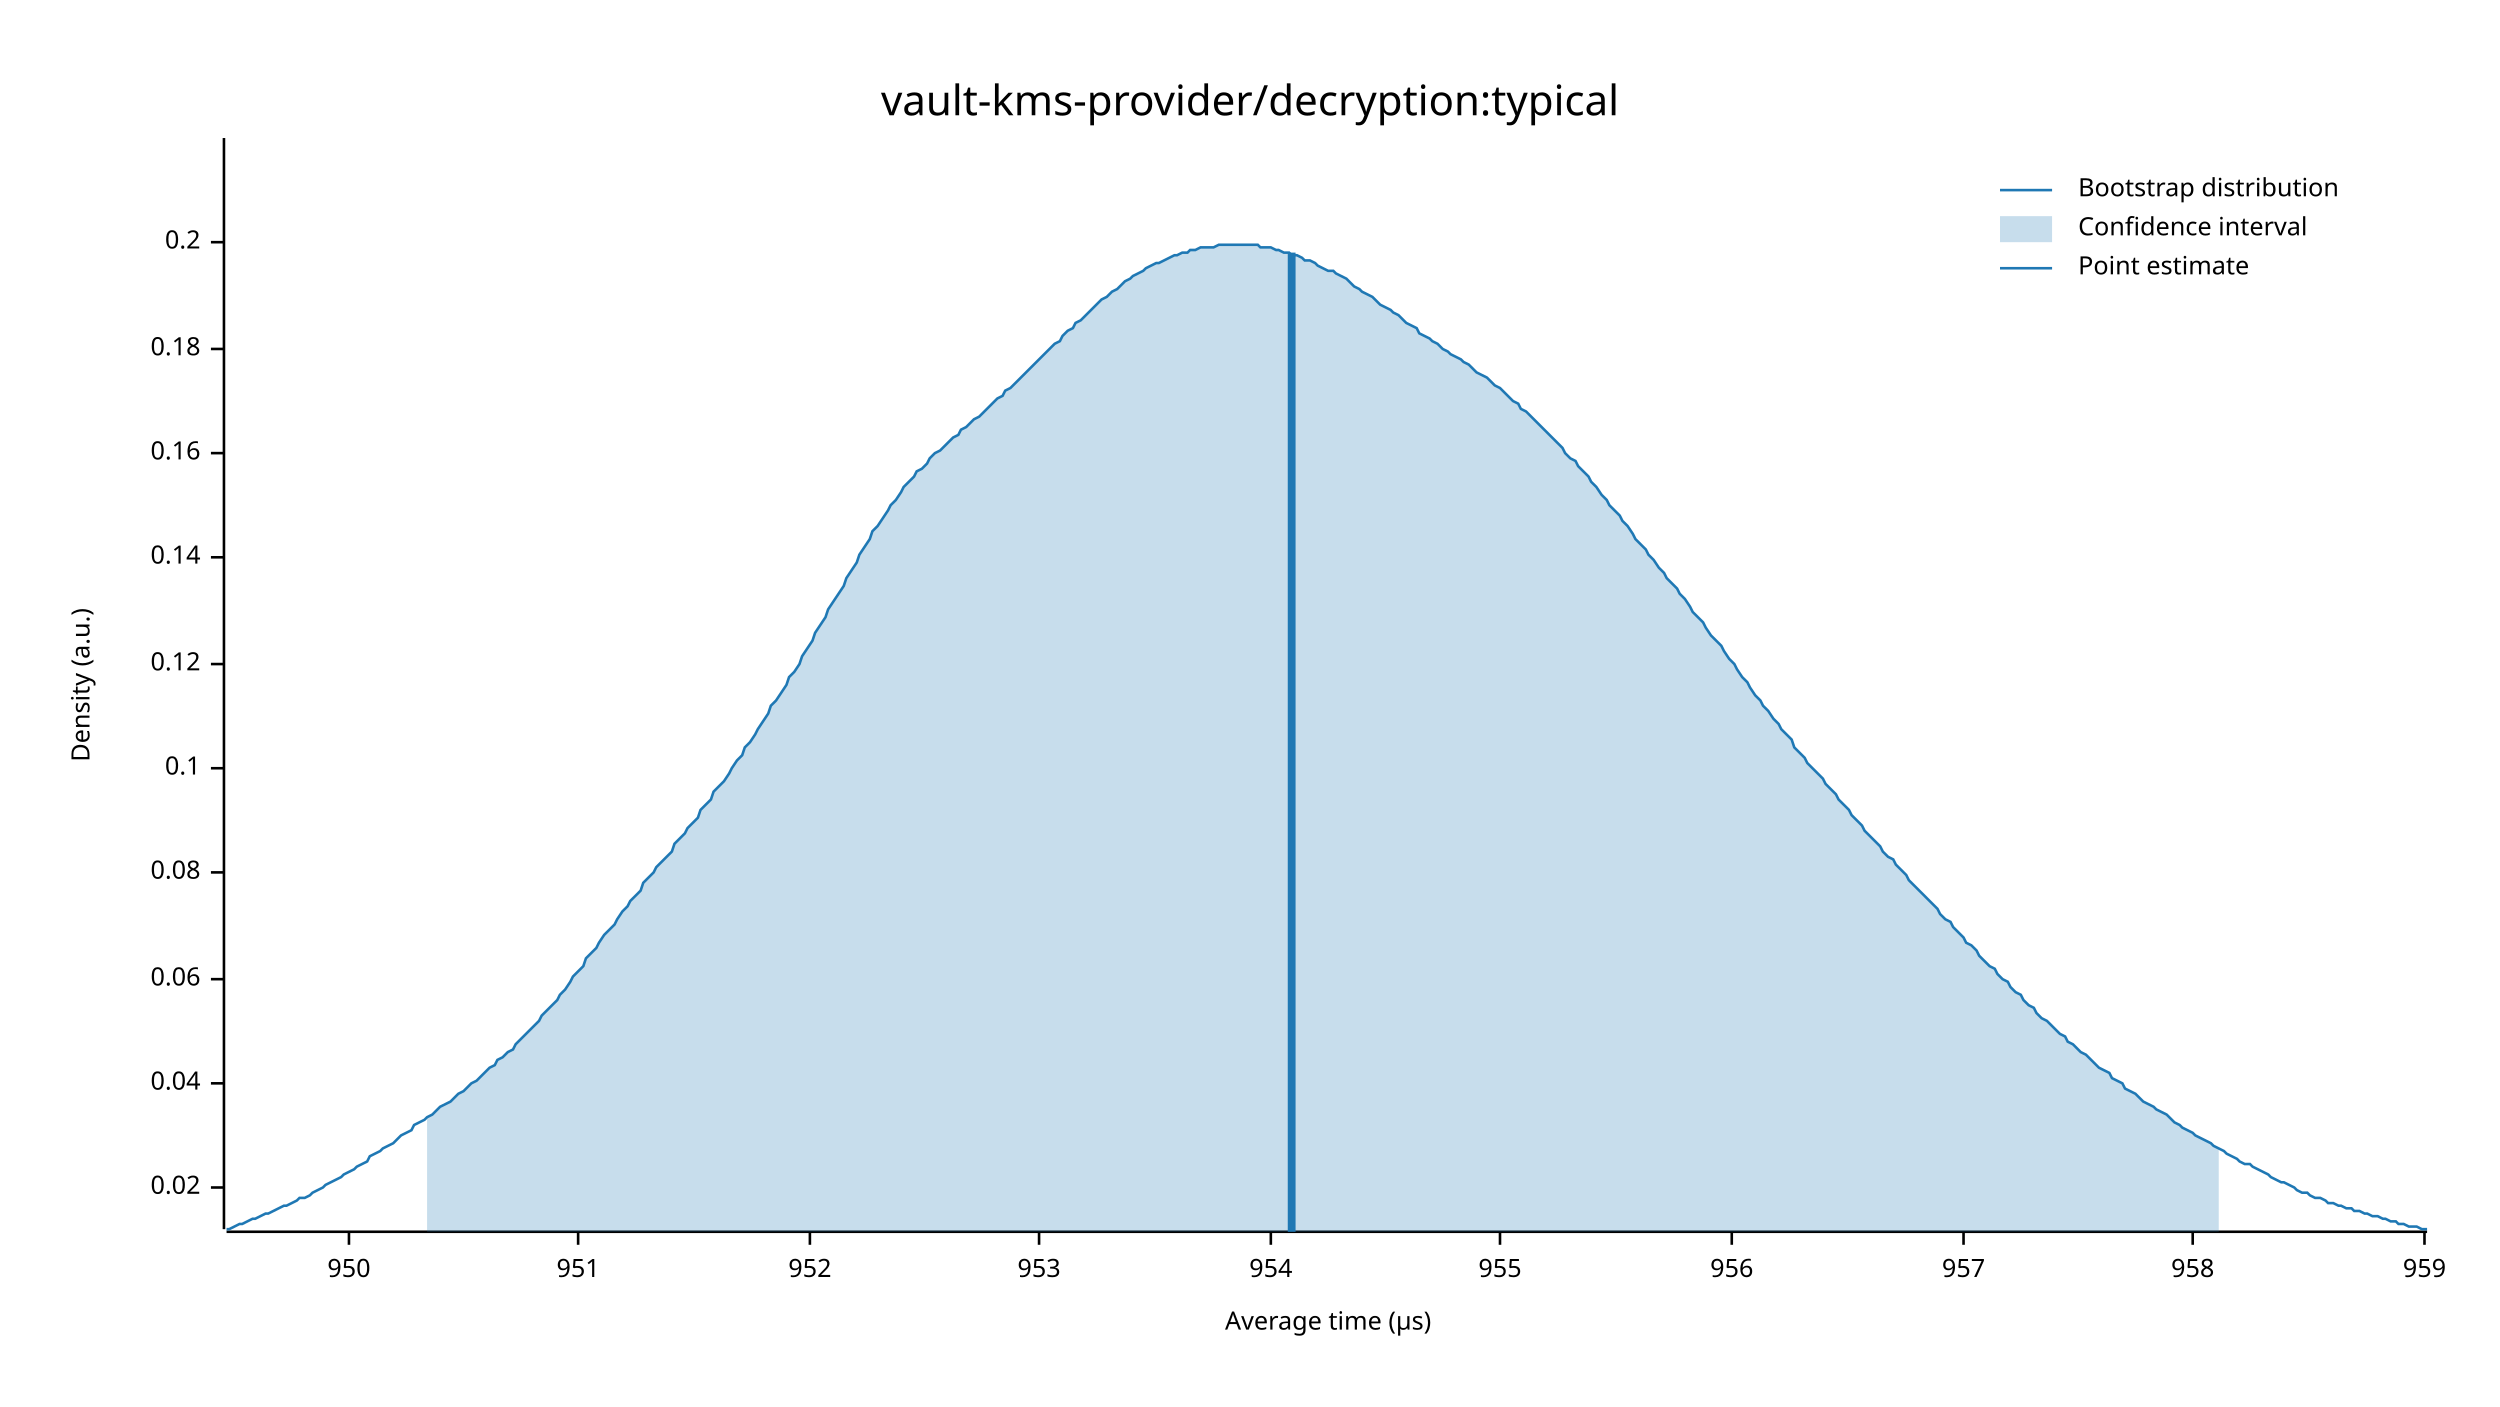
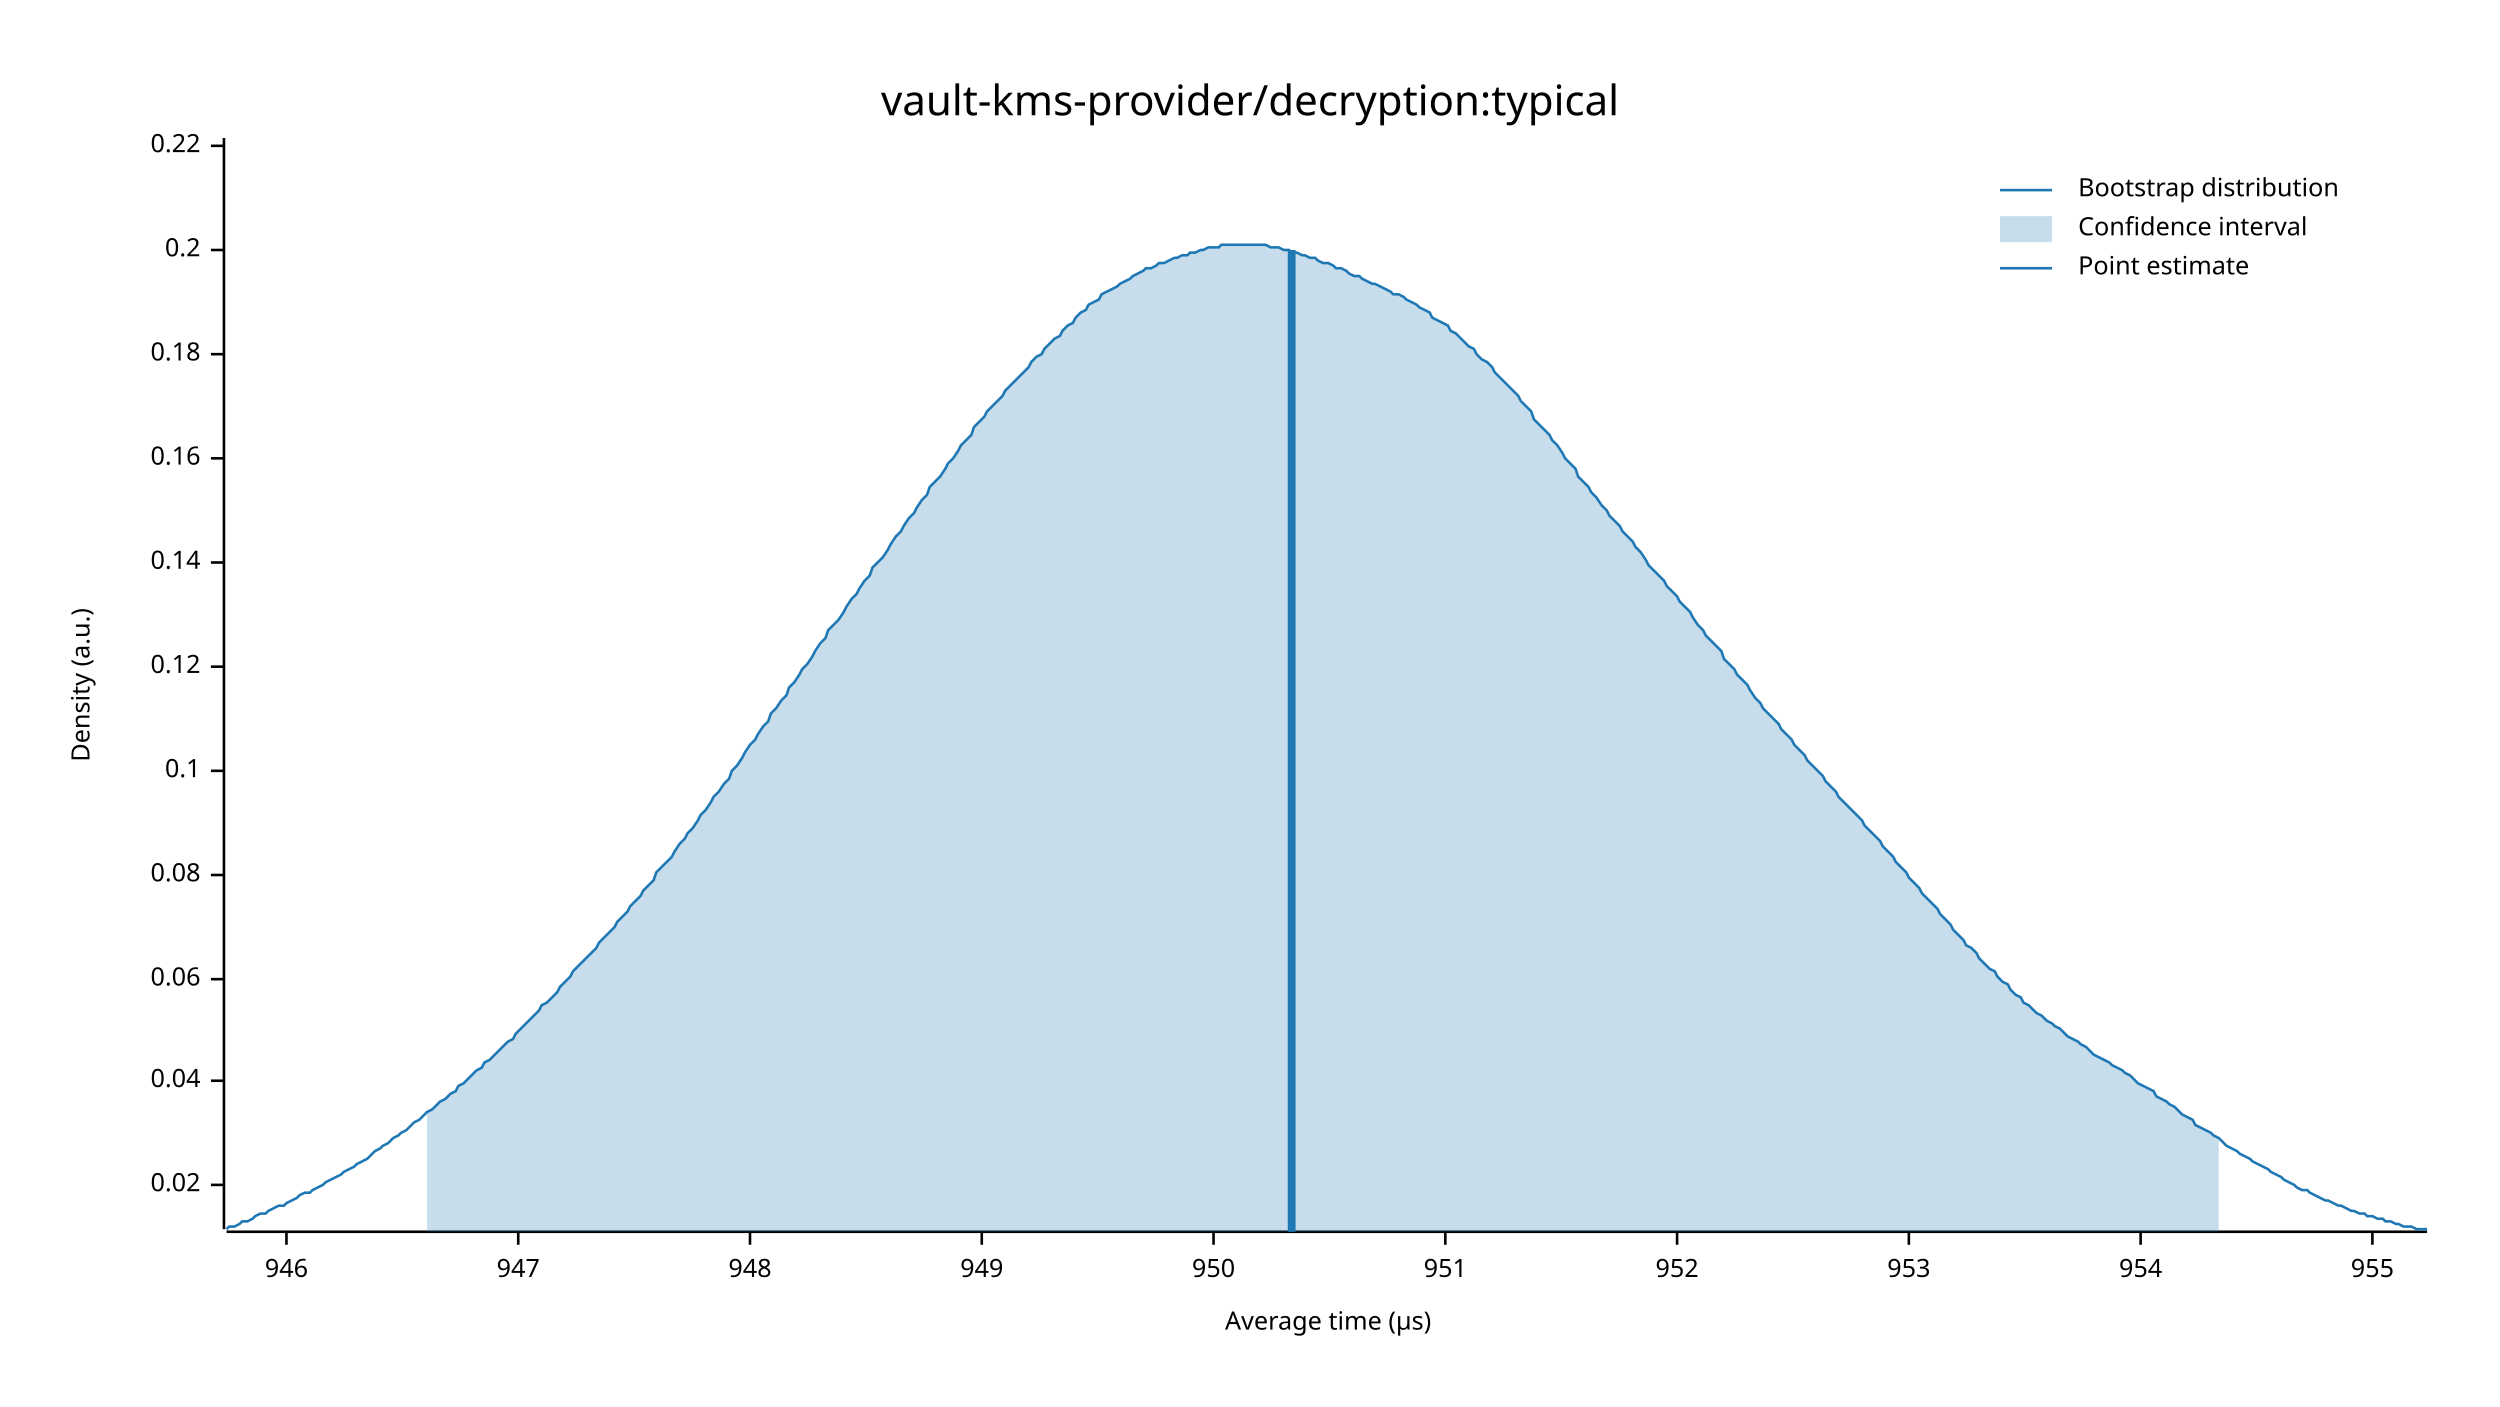
<svg xmlns="http://www.w3.org/2000/svg" width="960" height="540" viewBox="0 0 960 540">
  <text x="480" y="32" dy="0.76em" text-anchor="middle" font-family="sans-serif" font-size="16.129" opacity="1" fill="#000000">
vault-kms-provider/decryption:typical
</text>
  <text x="27" y="263" dy="0.76em" text-anchor="middle" font-family="sans-serif" font-size="9.677" opacity="1" fill="#000000" transform="rotate(270, 27, 263)">
Density (a.u.)
</text>
  <text x="510" y="513" dy="-0.5ex" text-anchor="middle" font-family="sans-serif" font-size="9.677" opacity="1" fill="#000000">
Average time (µs)
</text>
  <polyline fill="none" opacity="1" stroke="#000000" stroke-width="1" points="86,53 86,472 " />
-   <text x="77" y="456" dy="0.5ex" text-anchor="end" font-family="sans-serif" font-size="9.677" opacity="1" fill="#000000">
+   <text x="77" y="455" dy="0.5ex" text-anchor="end" font-family="sans-serif" font-size="9.677" opacity="1" fill="#000000">
0.02
</text>
-   <polyline fill="none" opacity="1" stroke="#000000" stroke-width="1" points="81,456 86,456 " />
-   <text x="77" y="416" dy="0.5ex" text-anchor="end" font-family="sans-serif" font-size="9.677" opacity="1" fill="#000000">
+   <polyline fill="none" opacity="1" stroke="#000000" stroke-width="1" points="81,455 86,455 " />
+   <text x="77" y="415" dy="0.5ex" text-anchor="end" font-family="sans-serif" font-size="9.677" opacity="1" fill="#000000">
0.04
</text>
-   <polyline fill="none" opacity="1" stroke="#000000" stroke-width="1" points="81,416 86,416 " />
+   <polyline fill="none" opacity="1" stroke="#000000" stroke-width="1" points="81,415 86,415 " />
  <text x="77" y="376" dy="0.5ex" text-anchor="end" font-family="sans-serif" font-size="9.677" opacity="1" fill="#000000">
0.06
</text>
  <polyline fill="none" opacity="1" stroke="#000000" stroke-width="1" points="81,376 86,376 " />
-   <text x="77" y="335" dy="0.5ex" text-anchor="end" font-family="sans-serif" font-size="9.677" opacity="1" fill="#000000">
+   <text x="77" y="336" dy="0.5ex" text-anchor="end" font-family="sans-serif" font-size="9.677" opacity="1" fill="#000000">
0.08
</text>
-   <polyline fill="none" opacity="1" stroke="#000000" stroke-width="1" points="81,335 86,335 " />
-   <text x="77" y="295" dy="0.5ex" text-anchor="end" font-family="sans-serif" font-size="9.677" opacity="1" fill="#000000">
+   <polyline fill="none" opacity="1" stroke="#000000" stroke-width="1" points="81,336 86,336 " />
+   <text x="77" y="296" dy="0.5ex" text-anchor="end" font-family="sans-serif" font-size="9.677" opacity="1" fill="#000000">
0.1
</text>
-   <polyline fill="none" opacity="1" stroke="#000000" stroke-width="1" points="81,295 86,295 " />
-   <text x="77" y="255" dy="0.5ex" text-anchor="end" font-family="sans-serif" font-size="9.677" opacity="1" fill="#000000">
+   <polyline fill="none" opacity="1" stroke="#000000" stroke-width="1" points="81,296 86,296 " />
+   <text x="77" y="256" dy="0.5ex" text-anchor="end" font-family="sans-serif" font-size="9.677" opacity="1" fill="#000000">
0.12
</text>
-   <polyline fill="none" opacity="1" stroke="#000000" stroke-width="1" points="81,255 86,255 " />
-   <text x="77" y="214" dy="0.5ex" text-anchor="end" font-family="sans-serif" font-size="9.677" opacity="1" fill="#000000">
+   <polyline fill="none" opacity="1" stroke="#000000" stroke-width="1" points="81,256 86,256 " />
+   <text x="77" y="216" dy="0.5ex" text-anchor="end" font-family="sans-serif" font-size="9.677" opacity="1" fill="#000000">
0.14
</text>
-   <polyline fill="none" opacity="1" stroke="#000000" stroke-width="1" points="81,214 86,214 " />
-   <text x="77" y="174" dy="0.5ex" text-anchor="end" font-family="sans-serif" font-size="9.677" opacity="1" fill="#000000">
+   <polyline fill="none" opacity="1" stroke="#000000" stroke-width="1" points="81,216 86,216 " />
+   <text x="77" y="176" dy="0.5ex" text-anchor="end" font-family="sans-serif" font-size="9.677" opacity="1" fill="#000000">
0.16
</text>
-   <polyline fill="none" opacity="1" stroke="#000000" stroke-width="1" points="81,174 86,174 " />
-   <text x="77" y="134" dy="0.5ex" text-anchor="end" font-family="sans-serif" font-size="9.677" opacity="1" fill="#000000">
+   <polyline fill="none" opacity="1" stroke="#000000" stroke-width="1" points="81,176 86,176 " />
+   <text x="77" y="136" dy="0.5ex" text-anchor="end" font-family="sans-serif" font-size="9.677" opacity="1" fill="#000000">
0.18
</text>
-   <polyline fill="none" opacity="1" stroke="#000000" stroke-width="1" points="81,134 86,134 " />
-   <text x="77" y="93" dy="0.5ex" text-anchor="end" font-family="sans-serif" font-size="9.677" opacity="1" fill="#000000">
+   <polyline fill="none" opacity="1" stroke="#000000" stroke-width="1" points="81,136 86,136 " />
+   <text x="77" y="96" dy="0.5ex" text-anchor="end" font-family="sans-serif" font-size="9.677" opacity="1" fill="#000000">
0.2
</text>
-   <polyline fill="none" opacity="1" stroke="#000000" stroke-width="1" points="81,93 86,93 " />
+   <polyline fill="none" opacity="1" stroke="#000000" stroke-width="1" points="81,96 86,96 " />
+   <text x="77" y="56" dy="0.5ex" text-anchor="end" font-family="sans-serif" font-size="9.677" opacity="1" fill="#000000">
+ 0.22
+ </text>
+   <polyline fill="none" opacity="1" stroke="#000000" stroke-width="1" points="81,56 86,56 " />
  <polyline fill="none" opacity="1" stroke="#000000" stroke-width="1" points="87,473 932,473 " />
-   <text x="134" y="483" dy="0.76em" text-anchor="middle" font-family="sans-serif" font-size="9.677" opacity="1" fill="#000000">
+   <text x="110" y="483" dy="0.76em" text-anchor="middle" font-family="sans-serif" font-size="9.677" opacity="1" fill="#000000">
+ 946
+ </text>
+   <polyline fill="none" opacity="1" stroke="#000000" stroke-width="1" points="110,473 110,478 " />
+   <text x="199" y="483" dy="0.76em" text-anchor="middle" font-family="sans-serif" font-size="9.677" opacity="1" fill="#000000">
+ 947
+ </text>
+   <polyline fill="none" opacity="1" stroke="#000000" stroke-width="1" points="199,473 199,478 " />
+   <text x="288" y="483" dy="0.76em" text-anchor="middle" font-family="sans-serif" font-size="9.677" opacity="1" fill="#000000">
+ 948
+ </text>
+   <polyline fill="none" opacity="1" stroke="#000000" stroke-width="1" points="288,473 288,478 " />
+   <text x="377" y="483" dy="0.76em" text-anchor="middle" font-family="sans-serif" font-size="9.677" opacity="1" fill="#000000">
+ 949
+ </text>
+   <polyline fill="none" opacity="1" stroke="#000000" stroke-width="1" points="377,473 377,478 " />
+   <text x="466" y="483" dy="0.76em" text-anchor="middle" font-family="sans-serif" font-size="9.677" opacity="1" fill="#000000">
950
</text>
-   <polyline fill="none" opacity="1" stroke="#000000" stroke-width="1" points="134,473 134,478 " />
-   <text x="222" y="483" dy="0.76em" text-anchor="middle" font-family="sans-serif" font-size="9.677" opacity="1" fill="#000000">
+   <polyline fill="none" opacity="1" stroke="#000000" stroke-width="1" points="466,473 466,478 " />
+   <text x="555" y="483" dy="0.76em" text-anchor="middle" font-family="sans-serif" font-size="9.677" opacity="1" fill="#000000">
951
</text>
-   <polyline fill="none" opacity="1" stroke="#000000" stroke-width="1" points="222,473 222,478 " />
-   <text x="311" y="483" dy="0.76em" text-anchor="middle" font-family="sans-serif" font-size="9.677" opacity="1" fill="#000000">
+   <polyline fill="none" opacity="1" stroke="#000000" stroke-width="1" points="555,473 555,478 " />
+   <text x="644" y="483" dy="0.76em" text-anchor="middle" font-family="sans-serif" font-size="9.677" opacity="1" fill="#000000">
952
</text>
-   <polyline fill="none" opacity="1" stroke="#000000" stroke-width="1" points="311,473 311,478 " />
-   <text x="399" y="483" dy="0.76em" text-anchor="middle" font-family="sans-serif" font-size="9.677" opacity="1" fill="#000000">
+   <polyline fill="none" opacity="1" stroke="#000000" stroke-width="1" points="644,473 644,478 " />
+   <text x="733" y="483" dy="0.76em" text-anchor="middle" font-family="sans-serif" font-size="9.677" opacity="1" fill="#000000">
953
</text>
-   <polyline fill="none" opacity="1" stroke="#000000" stroke-width="1" points="399,473 399,478 " />
-   <text x="488" y="483" dy="0.76em" text-anchor="middle" font-family="sans-serif" font-size="9.677" opacity="1" fill="#000000">
+   <polyline fill="none" opacity="1" stroke="#000000" stroke-width="1" points="733,473 733,478 " />
+   <text x="822" y="483" dy="0.76em" text-anchor="middle" font-family="sans-serif" font-size="9.677" opacity="1" fill="#000000">
954
</text>
-   <polyline fill="none" opacity="1" stroke="#000000" stroke-width="1" points="488,473 488,478 " />
-   <text x="576" y="483" dy="0.76em" text-anchor="middle" font-family="sans-serif" font-size="9.677" opacity="1" fill="#000000">
+   <polyline fill="none" opacity="1" stroke="#000000" stroke-width="1" points="822,473 822,478 " />
+   <text x="911" y="483" dy="0.76em" text-anchor="middle" font-family="sans-serif" font-size="9.677" opacity="1" fill="#000000">
955
</text>
-   <polyline fill="none" opacity="1" stroke="#000000" stroke-width="1" points="576,473 576,478 " />
-   <text x="665" y="483" dy="0.76em" text-anchor="middle" font-family="sans-serif" font-size="9.677" opacity="1" fill="#000000">
- 956
- </text>
-   <polyline fill="none" opacity="1" stroke="#000000" stroke-width="1" points="665,473 665,478 " />
-   <text x="754" y="483" dy="0.76em" text-anchor="middle" font-family="sans-serif" font-size="9.677" opacity="1" fill="#000000">
- 957
- </text>
-   <polyline fill="none" opacity="1" stroke="#000000" stroke-width="1" points="754,473 754,478 " />
-   <text x="842" y="483" dy="0.76em" text-anchor="middle" font-family="sans-serif" font-size="9.677" opacity="1" fill="#000000">
- 958
- </text>
-   <polyline fill="none" opacity="1" stroke="#000000" stroke-width="1" points="842,473 842,478 " />
-   <text x="931" y="483" dy="0.76em" text-anchor="middle" font-family="sans-serif" font-size="9.677" opacity="1" fill="#000000">
- 959
- </text>
-   <polyline fill="none" opacity="1" stroke="#000000" stroke-width="1" points="931,473 931,478 " />
-   <polyline fill="none" opacity="1" stroke="#1F78B4" stroke-width="1" points="87,472 88,472 90,471 92,470 93,470 95,469 97,468 98,468 100,467 102,466 103,466 105,465 107,464 109,463 110,463 112,462 114,461 115,460 117,460 119,459 120,458 122,457 124,456 125,455 127,454 129,453 131,452 132,451 134,450 136,449 137,448 139,447 141,446 142,444 144,443 146,442 147,441 149,440 151,439 153,437 154,436 156,435 158,434 159,432 161,431 163,430 164,429 166,428 168,426 169,425 171,424 173,423 175,421 176,420 178,419 180,417 181,416 183,415 185,413 186,412 188,410 190,409 191,407 193,406 195,404 197,403 198,401 200,399 202,397 203,396 205,394 207,392 208,390 210,388 212,386 214,384 215,382 217,380 219,377 220,375 222,373 224,371 225,368 227,366 229,364 230,362 232,359 234,357 236,355 237,353 239,350 241,348 242,346 244,344 246,342 247,339 249,337 251,335 252,333 254,331 256,329 258,327 259,324 261,322 263,320 264,318 266,316 268,314 269,311 271,309 273,307 274,304 276,302 278,300 280,297 281,295 283,292 285,290 286,287 288,285 290,282 291,280 293,277 295,274 296,271 298,269 300,266 302,263 303,260 305,258 307,255 308,252 310,249 312,246 313,243 315,240 317,237 318,234 320,231 322,228 324,225 325,222 327,219 329,216 330,213 332,210 334,207 335,204 337,202 339,199 341,196 342,194 344,192 346,189 347,187 349,185 351,183 352,181 354,180 356,178 357,176 359,174 361,173 363,171 364,170 366,168 368,167 369,165 371,164 373,162 374,161 376,160 378,158 379,157 381,155 383,153 385,152 386,150 388,149 390,147 391,146 393,144 395,142 396,141 398,139 400,137 401,136 403,134 405,132 407,131 408,129 410,127 412,126 413,124 415,123 417,121 418,120 420,118 422,116 423,115 425,114 427,112 429,111 430,110 432,108 434,107 435,106 437,105 439,104 440,103 442,102 444,101 445,101 447,100 449,99 451,98 452,98 454,97 456,97 457,96 459,96 461,95 462,95 464,95 466,95 468,94 469,94 471,94 473,94 474,94 476,94 478,94 479,94 481,94 483,94 484,95 486,95 488,95 490,96 491,96 493,97 495,97 496,98 498,98 500,99 501,100 503,100 505,101 506,102 508,103 510,104 512,104 513,105 515,106 517,107 518,108 520,110 522,111 523,112 525,113 527,114 528,115 530,117 532,118 534,119 535,120 537,121 539,123 540,124 542,125 544,126 545,128 547,129 549,130 550,131 552,132 554,134 556,135 557,136 559,137 561,138 562,139 564,140 566,142 567,143 569,144 571,145 573,147 574,148 576,149 578,151 579,152 581,154 583,155 584,157 586,158 588,160 589,161 591,163 593,165 595,167 596,168 598,170 600,172 601,174 603,176 605,177 606,179 608,181 610,183 611,185 613,187 615,190 617,192 618,194 620,196 622,198 623,200 625,202 627,205 628,207 630,209 632,211 633,213 635,215 637,218 639,220 640,222 642,224 644,226 645,228 647,230 649,233 650,235 652,237 654,239 655,241 657,244 659,246 661,248 662,250 664,253 666,255 667,257 669,260 671,262 672,264 674,267 676,269 677,271 679,273 681,276 683,278 684,280 686,282 688,284 689,287 691,289 693,291 694,293 696,295 698,297 700,299 701,301 703,303 705,305 706,307 708,309 710,311 711,313 713,315 715,317 716,319 718,321 720,323 722,325 723,327 725,329 727,330 728,332 730,334 732,336 733,338 735,340 737,342 738,343 740,345 742,347 744,349 745,351 747,353 749,354 750,356 752,358 754,360 755,362 757,363 759,365 760,367 762,369 764,371 766,372 767,374 769,376 771,377 772,379 774,381 776,382 777,384 779,386 781,387 782,389 784,391 786,392 788,394 789,395 791,397 793,398 794,400 796,401 798,403 799,404 801,405 803,407 804,408 806,410 808,411 810,412 811,414 813,415 815,416 816,418 818,419 820,420 821,421 823,423 825,424 827,425 828,426 830,427 832,428 833,429 835,431 837,432 838,433 840,434 842,435 843,436 845,437 847,438 849,439 850,440 852,441 854,442 855,443 857,444 859,445 860,446 862,447 864,447 865,448 867,449 869,450 871,451 872,452 874,453 876,454 877,454 879,455 881,456 882,457 884,458 886,458 887,459 889,460 891,460 893,461 894,462 896,462 898,463 899,463 901,464 903,464 904,465 906,465 908,466 909,466 911,467 913,467 915,468 916,468 918,469 920,469 921,470 923,470 925,471 926,471 928,471 930,472 932,472 " />
-   <polygon opacity="0.25" fill="#1F78B4" points="164,429 166,428 168,426 169,425 171,424 173,423 175,421 176,420 178,419 180,417 181,416 183,415 185,413 186,412 188,410 190,409 191,407 193,406 195,404 197,403 198,401 200,399 202,397 203,396 205,394 207,392 208,390 210,388 212,386 214,384 215,382 217,380 219,377 220,375 222,373 224,371 225,368 227,366 229,364 230,362 232,359 234,357 236,355 237,353 239,350 241,348 242,346 244,344 246,342 247,339 249,337 251,335 252,333 254,331 256,329 258,327 259,324 261,322 263,320 264,318 266,316 268,314 269,311 271,309 273,307 274,304 276,302 278,300 280,297 281,295 283,292 285,290 286,287 288,285 290,282 291,280 293,277 295,274 296,271 298,269 300,266 302,263 303,260 305,258 307,255 308,252 310,249 312,246 313,243 315,240 317,237 318,234 320,231 322,228 324,225 325,222 327,219 329,216 330,213 332,210 334,207 335,204 337,202 339,199 341,196 342,194 344,192 346,189 347,187 349,185 351,183 352,181 354,180 356,178 357,176 359,174 361,173 363,171 364,170 366,168 368,167 369,165 371,164 373,162 374,161 376,160 378,158 379,157 381,155 383,153 385,152 386,150 388,149 390,147 391,146 393,144 395,142 396,141 398,139 400,137 401,136 403,134 405,132 407,131 408,129 410,127 412,126 413,124 415,123 417,121 418,120 420,118 422,116 423,115 425,114 427,112 429,111 430,110 432,108 434,107 435,106 437,105 439,104 440,103 442,102 444,101 445,101 447,100 449,99 451,98 452,98 454,97 456,97 457,96 459,96 461,95 462,95 464,95 466,95 468,94 469,94 471,94 473,94 474,94 476,94 478,94 479,94 481,94 483,94 484,95 486,95 488,95 490,96 491,96 493,97 495,97 496,98 498,98 500,99 501,100 503,100 505,101 506,102 508,103 510,104 512,104 513,105 515,106 517,107 518,108 520,110 522,111 523,112 525,113 527,114 528,115 530,117 532,118 534,119 535,120 537,121 539,123 540,124 542,125 544,126 545,128 547,129 549,130 550,131 552,132 554,134 556,135 557,136 559,137 561,138 562,139 564,140 566,142 567,143 569,144 571,145 573,147 574,148 576,149 578,151 579,152 581,154 583,155 584,157 586,158 588,160 589,161 591,163 593,165 595,167 596,168 598,170 600,172 601,174 603,176 605,177 606,179 608,181 610,183 611,185 613,187 615,190 617,192 618,194 620,196 622,198 623,200 625,202 627,205 628,207 630,209 632,211 633,213 635,215 637,218 639,220 640,222 642,224 644,226 645,228 647,230 649,233 650,235 652,237 654,239 655,241 657,244 659,246 661,248 662,250 664,253 666,255 667,257 669,260 671,262 672,264 674,267 676,269 677,271 679,273 681,276 683,278 684,280 686,282 688,284 689,287 691,289 693,291 694,293 696,295 698,297 700,299 701,301 703,303 705,305 706,307 708,309 710,311 711,313 713,315 715,317 716,319 718,321 720,323 722,325 723,327 725,329 727,330 728,332 730,334 732,336 733,338 735,340 737,342 738,343 740,345 742,347 744,349 745,351 747,353 749,354 750,356 752,358 754,360 755,362 757,363 759,365 760,367 762,369 764,371 766,372 767,374 769,376 771,377 772,379 774,381 776,382 777,384 779,386 781,387 782,389 784,391 786,392 788,394 789,395 791,397 793,398 794,400 796,401 798,403 799,404 801,405 803,407 804,408 806,410 808,411 810,412 811,414 813,415 815,416 816,418 818,419 820,420 821,421 823,423 825,424 827,425 828,426 830,427 832,428 833,429 835,431 837,432 838,433 840,434 842,435 843,436 845,437 847,438 849,439 850,440 852,441 852,473 164,473 " />
-   <polyline fill="none" opacity="1" stroke="#1F78B4" stroke-width="3" points="496,473 496,97 " />
+   <polyline fill="none" opacity="1" stroke="#000000" stroke-width="1" points="911,473 911,478 " />
+   <polyline fill="none" opacity="1" stroke="#1F78B4" stroke-width="1" points="87,472 88,471 90,471 92,470 93,469 95,469 97,468 98,467 100,466 102,466 103,465 105,464 107,463 109,463 110,462 112,461 114,460 115,459 117,458 119,458 120,457 122,456 124,455 125,454 127,453 129,452 131,451 132,450 134,449 136,448 137,447 139,446 141,445 142,444 144,442 146,441 147,440 149,439 151,437 153,436 154,435 156,434 158,432 159,431 161,430 163,428 164,427 166,426 168,424 169,423 171,422 173,420 175,419 176,417 178,416 180,414 181,413 183,411 185,410 186,408 188,407 190,405 191,404 193,402 195,400 197,399 198,397 200,395 202,393 203,392 205,390 207,388 208,386 210,385 212,383 214,381 215,379 217,377 219,375 220,373 222,371 224,369 225,368 227,366 229,364 230,362 232,360 234,358 236,356 237,354 239,352 241,350 242,348 244,346 246,344 247,342 249,340 251,338 252,335 254,333 256,331 258,329 259,327 261,324 263,322 264,320 266,318 268,315 269,313 271,311 273,308 274,306 276,304 278,301 280,299 281,296 283,294 285,291 286,289 288,286 290,284 291,282 293,279 295,277 296,274 298,272 300,269 302,267 303,264 305,262 307,259 308,257 310,255 312,252 313,250 315,247 317,245 318,242 320,240 322,238 324,235 325,233 327,230 329,228 330,226 332,223 334,221 335,218 337,216 339,214 341,211 342,209 344,206 346,204 347,202 349,199 351,197 352,195 354,192 356,190 357,187 359,185 361,183 363,180 364,178 366,176 368,173 369,171 371,169 373,167 374,164 376,162 378,160 379,158 381,156 383,154 385,152 386,150 388,148 390,146 391,145 393,143 395,141 396,139 398,137 400,136 401,134 403,132 405,130 407,129 408,127 410,125 412,124 413,122 415,120 417,119 418,117 420,116 422,115 423,113 425,112 427,111 429,110 430,109 432,108 434,107 435,106 437,105 439,104 440,103 442,103 444,102 445,101 447,101 449,100 451,99 452,99 454,98 456,98 457,97 459,97 461,96 462,96 464,95 466,95 468,95 469,94 471,94 473,94 474,94 476,94 478,94 479,94 481,94 483,94 484,94 486,94 488,95 490,95 491,95 493,96 495,96 496,97 498,97 500,98 501,98 503,99 505,99 506,100 508,101 510,101 512,102 513,103 515,103 517,104 518,105 520,106 522,106 523,107 525,108 527,109 528,109 530,110 532,111 534,112 535,113 537,113 539,114 540,115 542,116 544,117 545,118 547,119 549,120 550,122 552,123 554,124 556,125 557,127 559,128 561,130 562,131 564,133 566,134 567,136 569,138 571,139 573,141 574,143 576,145 578,147 579,148 581,150 583,152 584,154 586,156 588,158 589,161 591,163 593,165 595,167 596,169 598,171 600,174 601,176 603,178 605,180 606,183 608,185 610,187 611,189 613,191 615,194 617,196 618,198 620,200 622,202 623,204 625,206 627,208 628,210 630,212 632,215 633,217 635,219 637,221 639,223 640,225 642,227 644,229 645,231 647,233 649,235 650,237 652,240 654,242 655,244 657,246 659,248 661,250 662,253 664,255 666,257 667,259 669,261 671,263 672,265 674,268 676,270 677,272 679,274 681,276 683,278 684,280 686,282 688,284 689,286 691,288 693,290 694,292 696,294 698,296 700,298 701,300 703,302 705,304 706,306 708,308 710,310 711,311 713,313 715,315 716,317 718,319 720,321 722,323 723,325 725,327 727,329 728,331 730,333 732,335 733,337 735,339 737,341 738,343 740,345 742,347 744,349 745,351 747,353 749,355 750,357 752,359 754,361 755,363 757,364 759,366 760,368 762,370 764,372 766,373 767,375 769,377 771,378 772,380 774,382 776,383 777,385 779,386 781,388 782,389 784,390 786,392 788,393 789,394 791,395 793,397 794,398 796,399 798,400 799,401 801,402 803,404 804,405 806,406 808,407 810,408 811,409 813,410 815,411 816,412 818,413 820,415 821,416 823,417 825,418 827,419 828,421 830,422 832,423 833,424 835,425 837,427 838,428 840,429 842,430 843,432 845,433 847,434 849,435 850,436 852,437 854,439 855,440 857,441 859,442 860,443 862,444 864,445 865,446 867,447 869,448 871,449 872,450 874,451 876,452 877,453 879,454 881,455 882,456 884,457 886,457 887,458 889,459 891,460 893,461 894,461 896,462 898,463 899,463 901,464 903,465 904,465 906,466 908,466 909,467 911,467 913,468 915,468 916,469 918,469 920,470 921,470 923,471 925,471 926,471 928,472 930,472 932,472 " />
+   <polygon opacity="0.25" fill="#1F78B4" points="164,427 166,426 168,424 169,423 171,422 173,420 175,419 176,417 178,416 180,414 181,413 183,411 185,410 186,408 188,407 190,405 191,404 193,402 195,400 197,399 198,397 200,395 202,393 203,392 205,390 207,388 208,386 210,385 212,383 214,381 215,379 217,377 219,375 220,373 222,371 224,369 225,368 227,366 229,364 230,362 232,360 234,358 236,356 237,354 239,352 241,350 242,348 244,346 246,344 247,342 249,340 251,338 252,335 254,333 256,331 258,329 259,327 261,324 263,322 264,320 266,318 268,315 269,313 271,311 273,308 274,306 276,304 278,301 280,299 281,296 283,294 285,291 286,289 288,286 290,284 291,282 293,279 295,277 296,274 298,272 300,269 302,267 303,264 305,262 307,259 308,257 310,255 312,252 313,250 315,247 317,245 318,242 320,240 322,238 324,235 325,233 327,230 329,228 330,226 332,223 334,221 335,218 337,216 339,214 341,211 342,209 344,206 346,204 347,202 349,199 351,197 352,195 354,192 356,190 357,187 359,185 361,183 363,180 364,178 366,176 368,173 369,171 371,169 373,167 374,164 376,162 378,160 379,158 381,156 383,154 385,152 386,150 388,148 390,146 391,145 393,143 395,141 396,139 398,137 400,136 401,134 403,132 405,130 407,129 408,127 410,125 412,124 413,122 415,120 417,119 418,117 420,116 422,115 423,113 425,112 427,111 429,110 430,109 432,108 434,107 435,106 437,105 439,104 440,103 442,103 444,102 445,101 447,101 449,100 451,99 452,99 454,98 456,98 457,97 459,97 461,96 462,96 464,95 466,95 468,95 469,94 471,94 473,94 474,94 476,94 478,94 479,94 481,94 483,94 484,94 486,94 488,95 490,95 491,95 493,96 495,96 496,97 498,97 500,98 501,98 503,99 505,99 506,100 508,101 510,101 512,102 513,103 515,103 517,104 518,105 520,106 522,106 523,107 525,108 527,109 528,109 530,110 532,111 534,112 535,113 537,113 539,114 540,115 542,116 544,117 545,118 547,119 549,120 550,122 552,123 554,124 556,125 557,127 559,128 561,130 562,131 564,133 566,134 567,136 569,138 571,139 573,141 574,143 576,145 578,147 579,148 581,150 583,152 584,154 586,156 588,158 589,161 591,163 593,165 595,167 596,169 598,171 600,174 601,176 603,178 605,180 606,183 608,185 610,187 611,189 613,191 615,194 617,196 618,198 620,200 622,202 623,204 625,206 627,208 628,210 630,212 632,215 633,217 635,219 637,221 639,223 640,225 642,227 644,229 645,231 647,233 649,235 650,237 652,240 654,242 655,244 657,246 659,248 661,250 662,253 664,255 666,257 667,259 669,261 671,263 672,265 674,268 676,270 677,272 679,274 681,276 683,278 684,280 686,282 688,284 689,286 691,288 693,290 694,292 696,294 698,296 700,298 701,300 703,302 705,304 706,306 708,308 710,310 711,311 713,313 715,315 716,317 718,319 720,321 722,323 723,325 725,327 727,329 728,331 730,333 732,335 733,337 735,339 737,341 738,343 740,345 742,347 744,349 745,351 747,353 749,355 750,357 752,359 754,361 755,363 757,364 759,366 760,368 762,370 764,372 766,373 767,375 769,377 771,378 772,380 774,382 776,383 777,385 779,386 781,388 782,389 784,390 786,392 788,393 789,394 791,395 793,397 794,398 796,399 798,400 799,401 801,402 803,404 804,405 806,406 808,407 810,408 811,409 813,410 815,411 816,412 818,413 820,415 821,416 823,417 825,418 827,419 828,421 830,422 832,423 833,424 835,425 837,427 838,428 840,429 842,430 843,432 845,433 847,434 849,435 850,436 852,437 852,473 164,473 " />
+   <polyline fill="none" opacity="1" stroke="#1F78B4" stroke-width="3" points="496,473 496,96 " />
  <text x="798" y="68" dy="0.76em" text-anchor="start" font-family="sans-serif" font-size="9.677" opacity="1" fill="#000000">
Bootstrap distribution
</text>
  <text x="798" y="83" dy="0.76em" text-anchor="start" font-family="sans-serif" font-size="9.677" opacity="1" fill="#000000">
Confidence interval
</text>
  <text x="798" y="98" dy="0.76em" text-anchor="start" font-family="sans-serif" font-size="9.677" opacity="1" fill="#000000">
Point estimate
</text>
  <polyline fill="none" opacity="1" stroke="#1F78B4" stroke-width="1" points="768,73 788,73 " />
  <rect x="768" y="83" width="20" height="10" opacity="0.25" fill="#1F78B4" stroke="none" />
  <polyline fill="none" opacity="1" stroke="#1F78B4" stroke-width="1" points="768,103 788,103 " />
</svg>
